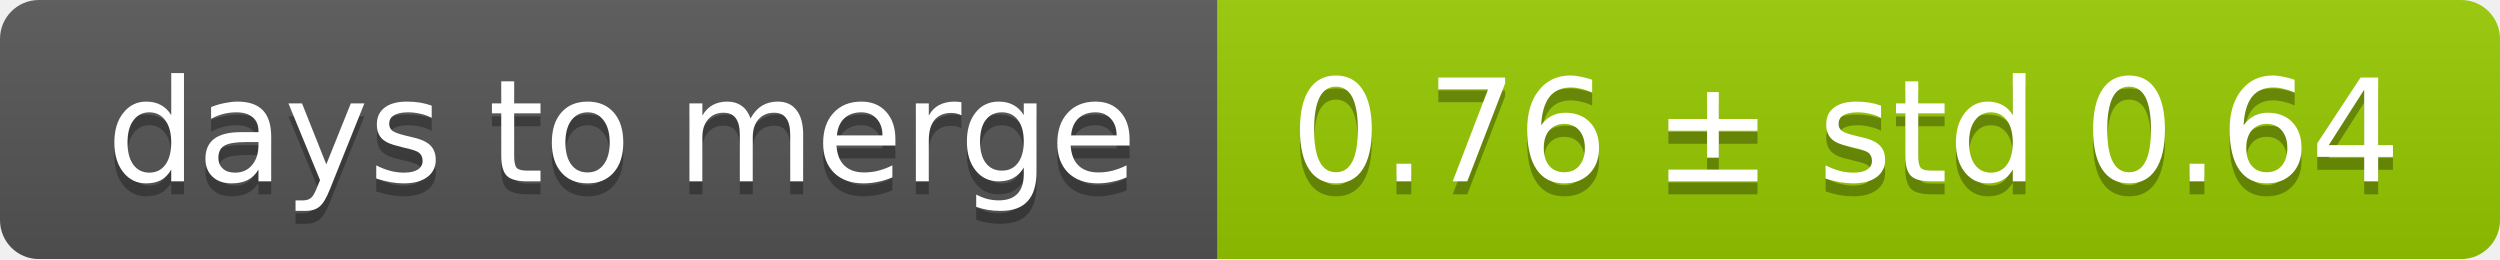
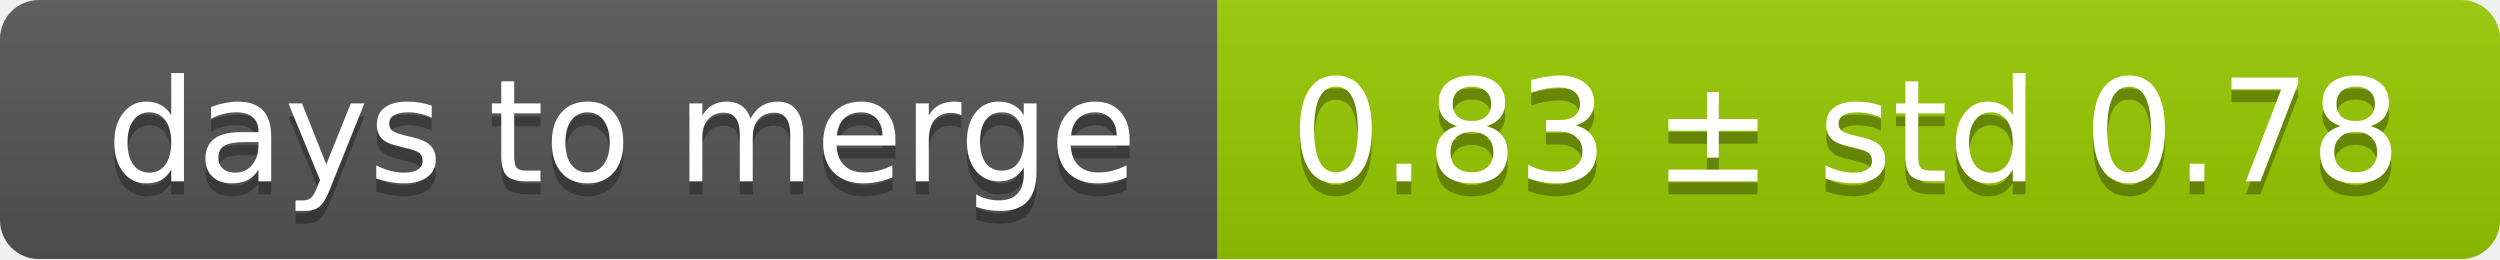
<svg xmlns="http://www.w3.org/2000/svg" width="193" height="20">
  <linearGradient id="smooth" x2="0" y2="100%">
    <stop offset="0" stop-color="#bbb" stop-opacity=".1" />
    <stop offset="1" stop-opacity=".1" />
  </linearGradient>
  <mask id="round">
    <rect width="193" height="20" rx="3" fill="#fff" />
  </mask>
  <g mask="url(#round)">
    <rect width="94" height="20" fill="#555" />
    <rect x="94" width="99" height="20" fill="#97ca00" />
    <rect width="193" height="20" fill="url(#smooth)" />
  </g>
  <g fill="#fff" text-anchor="middle" font-family="DejaVu Sans,Verdana,Geneva,sans-serif" font-size="11">
    <text x="48" y="15" fill="#010101" fill-opacity=".3">days to merge</text>
    <text x="48" y="14">days to merge</text>
-     <text x="142.5" y="15" fill="#010101" fill-opacity=".3">0.76 ± std 0.64</text>
-     <text x="142.5" y="14">0.76 ± std 0.64</text>
+     <text x="142.5" y="15" fill="#010101" fill-opacity=".3">0.83 ± std 0.78</text>
+     <text x="142.5" y="14">0.83 ± std 0.78</text>
  </g>
</svg>
